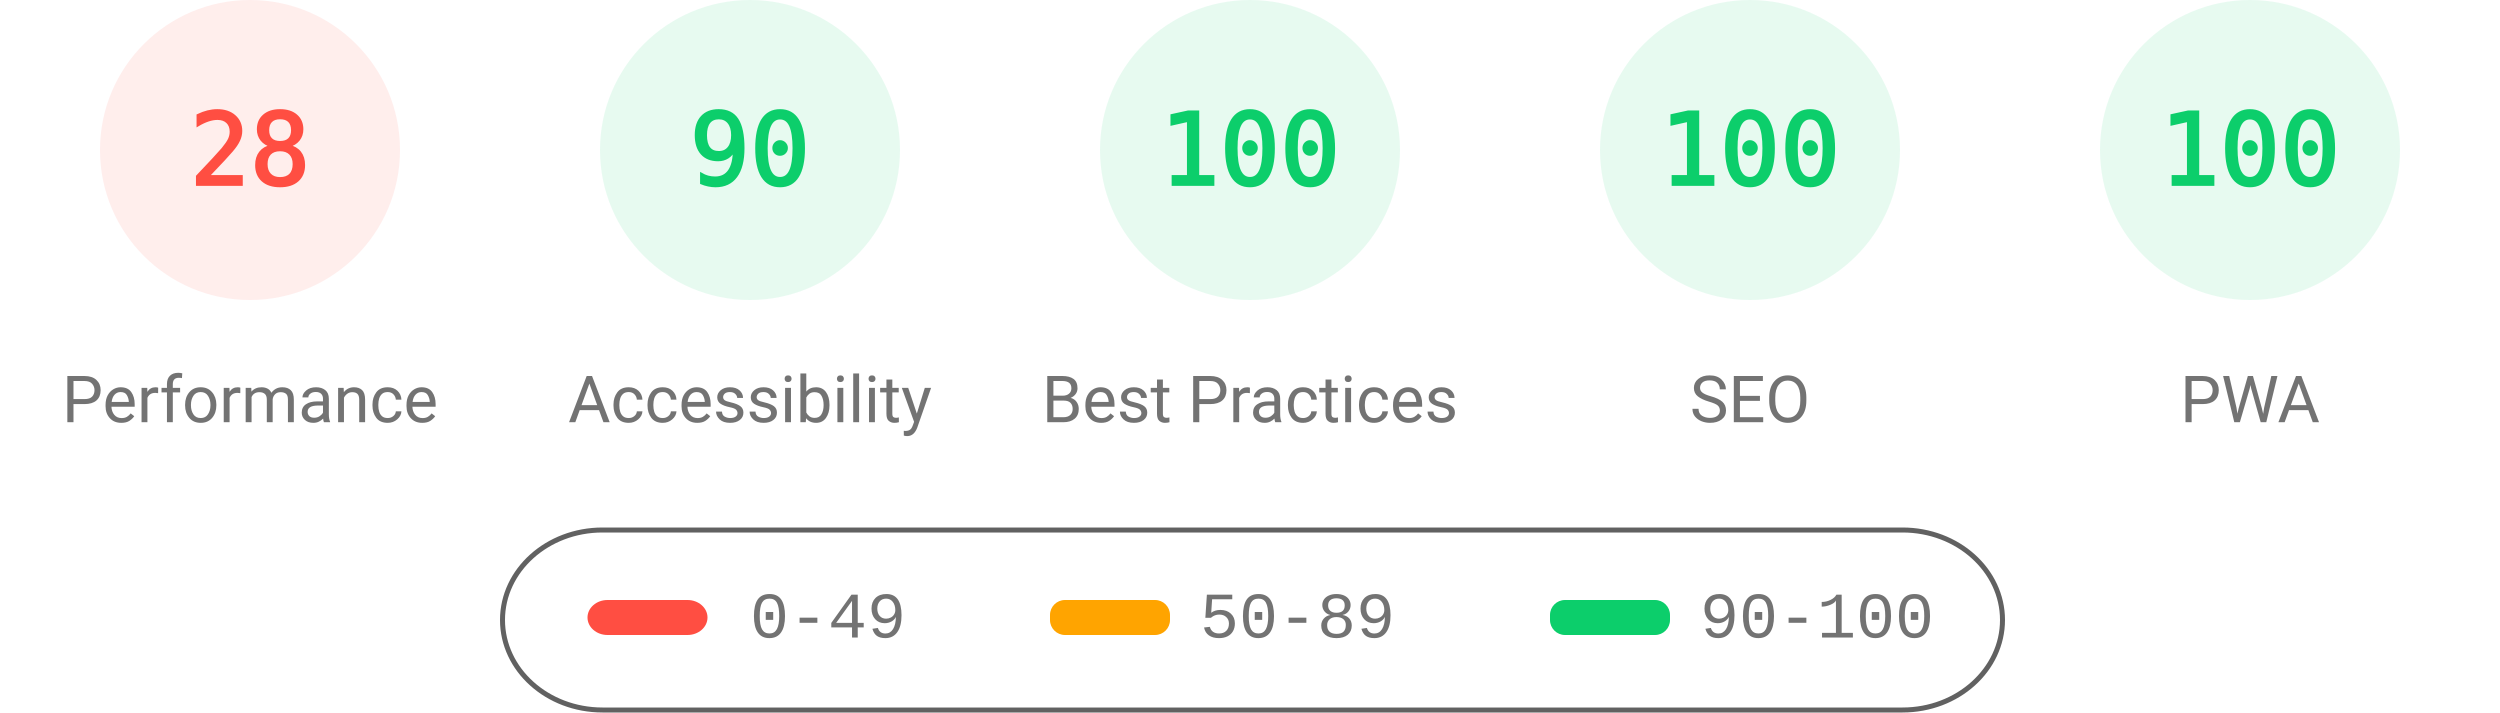
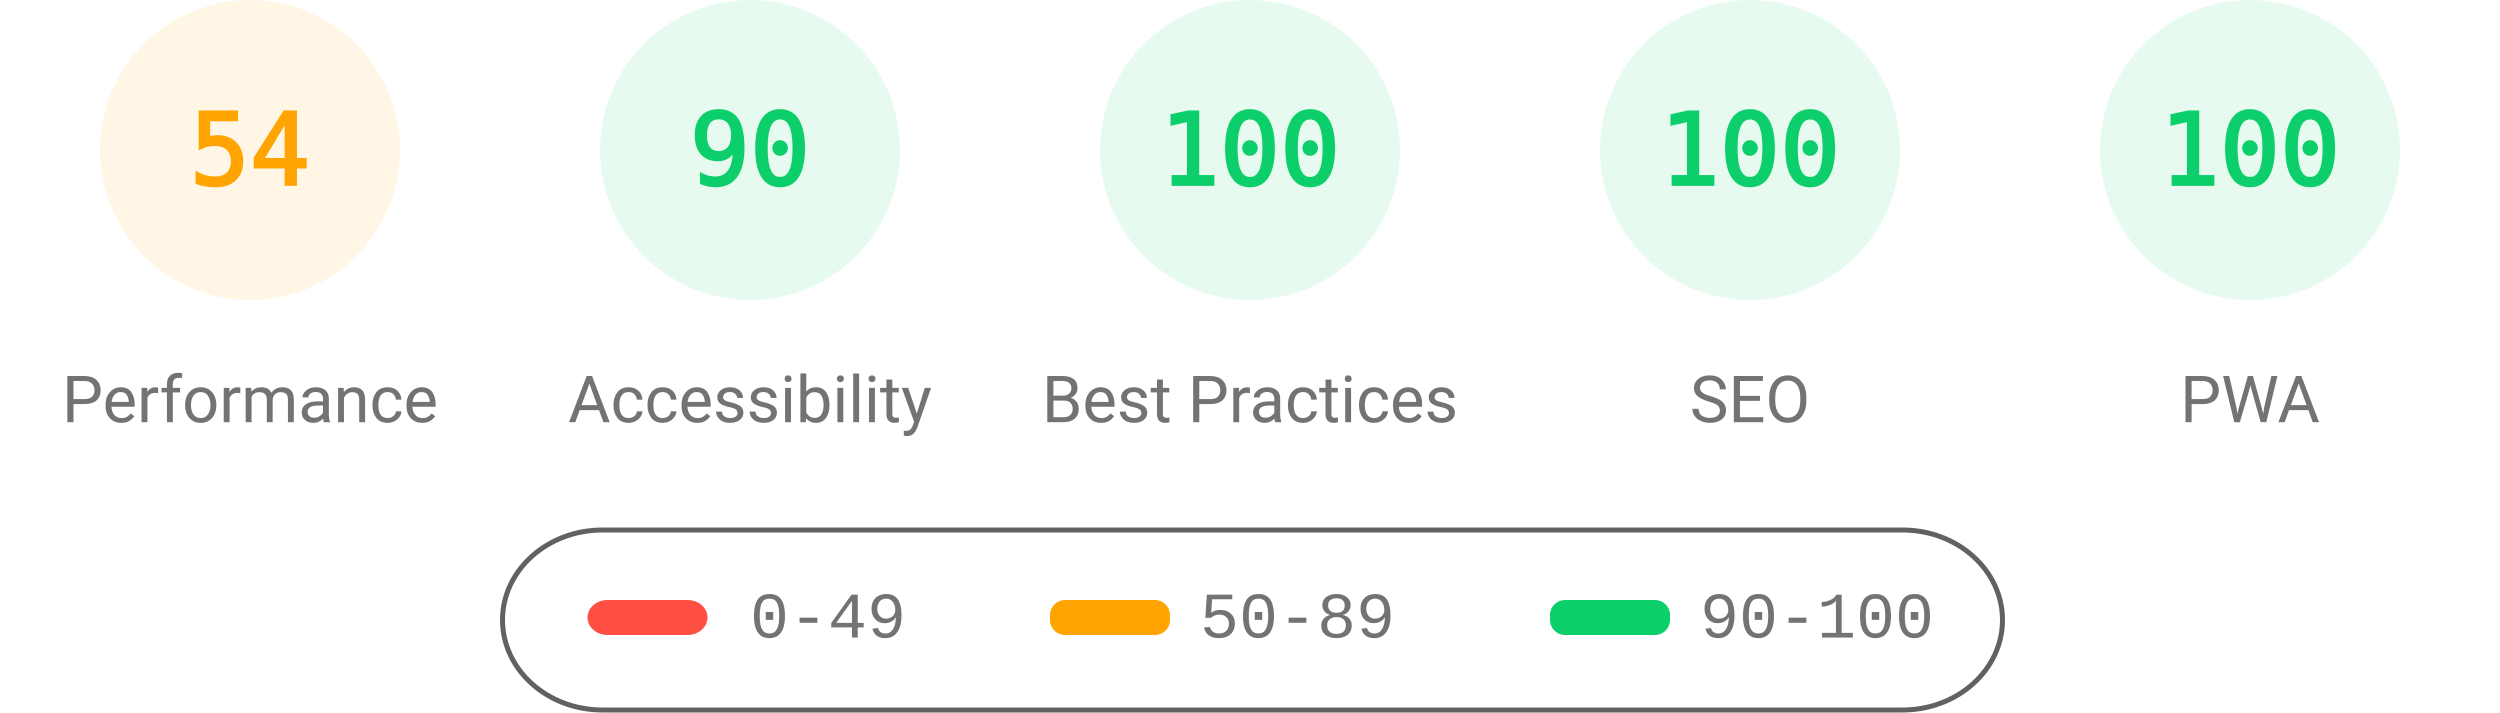
<svg xmlns="http://www.w3.org/2000/svg" fill="none" width="1000" height="285">
  <style>.gauge-base{opacity:.1}.gauge-arc{fill:none;animation-delay:250ms;stroke-linecap:round;transform:rotate(-90deg);transform-origin:100px 60px;animation:load-gauge 1s ease forwards}.guage-text{font-size:40px;font-family:monospace;text-align:center}.guage-red{color:#ff4e42;fill:#ff4e42;stroke:#ff4e42}.guage-orange{color:#ffa400;fill:#ffa400;stroke:#ffa400}.guage-green{color:#0cce6b;fill:#0cce6b;stroke:#0cce6b}.guage-undefined{color:#5c5c5c;fill:#5c5c5c;stroke:#5c5c5c}.guage-title{color:#737373;fill:#737373;stroke:none;font-size:26px;line-height:26px;font-family:Roboto,Halvetica,Arial,sans-serif}@keyframes load-gauge{from{stroke-dasharray:0 352.858}}</style>
-   <svg class="guage-div guage-perf guage-red" viewBox="0 0 200 200" width="200" height="200">
+   <svg class="guage-div guage-perf guage-orange" viewBox="0 0 200 200" width="200" height="200">
    <circle class="gauge-base" r="56" cx="100" cy="60" stroke-width="8" />
-     <circle class="gauge-arc guage-arc-1" r="56" cx="100" cy="60" stroke-width="8" style="stroke-dasharray:98.52,351.858" />
-     <text class="guage-text" x="100" y="60" alignment-baseline="central" dominant-baseline="central" text-anchor="middle">28</text>
+     <circle class="gauge-arc guage-arc-1" r="56" cx="100" cy="60" stroke-width="8" style="stroke-dasharray:190.003,351.858" />
+     <text class="guage-text" x="100" y="60" alignment-baseline="central" dominant-baseline="central" text-anchor="middle">54</text>
    <text class="guage-title" x="100" y="160" alignment-baseline="central" dominant-baseline="central" text-anchor="middle">Performance</text>
  </svg>
  <svg class="guage-div guage-acc guage-green" viewBox="0 0 200 200" width="200" height="200" x="200">
    <circle class="gauge-base" r="56" cx="100" cy="60" stroke-width="8" />
    <circle class="gauge-arc guage-arc-2" r="56" cx="100" cy="60" stroke-width="8" style="stroke-dasharray:316.672,351.858" />
    <text class="guage-text" x="100" y="60" alignment-baseline="central" dominant-baseline="central" text-anchor="middle">90</text>
    <text class="guage-title" x="100" y="160" alignment-baseline="central" dominant-baseline="central" text-anchor="middle">Accessibility</text>
  </svg>
  <svg class="guage-div guage-best guage-green" viewBox="0 0 200 200" width="200" height="200" x="400">
    <circle class="gauge-base" r="56" cx="100" cy="60" stroke-width="8" />
    <circle class="gauge-arc guage-arc-3" r="56" cx="100" cy="60" stroke-width="8" style="stroke-dasharray:351.858,351.858" />
    <text class="guage-text" x="100" y="60" alignment-baseline="central" dominant-baseline="central" text-anchor="middle">100</text>
    <text class="guage-title" x="100" y="160" alignment-baseline="central" dominant-baseline="central" text-anchor="middle">Best Practices</text>
  </svg>
  <svg class="guage-div guage-seo guage-green" viewBox="0 0 200 200" width="200" height="200" x="600">
    <circle class="gauge-base" r="56" cx="100" cy="60" stroke-width="8" />
    <circle class="gauge-arc guage-arc-4" r="56" cx="100" cy="60" stroke-width="8" style="stroke-dasharray:351.858,351.858" />
    <text class="guage-text" x="100" y="60" alignment-baseline="central" dominant-baseline="central" text-anchor="middle">100</text>
    <text class="guage-title" x="100" y="160" alignment-baseline="central" dominant-baseline="central" text-anchor="middle">SEO</text>
  </svg>
  <svg class="guage-div guage-pwa guage-green" viewBox="0 0 200 200" width="200" height="200" x="800">
    <circle class="gauge-base" r="56" cx="100" cy="60" stroke-width="8" />
    <circle class="gauge-arc guage-arc-4" r="56" cx="100" cy="60" stroke-width="8" style="stroke-dasharray:351.858,351.858" />
    <text class="guage-text" x="100" y="60" alignment-baseline="central" dominant-baseline="central" text-anchor="middle">100</text>
    <text class="guage-title" x="100" y="160" alignment-baseline="central" dominant-baseline="central" text-anchor="middle">PWA</text>
  </svg>
  <svg width="604" height="76" x="200" y="210">
    <path fill="none" id="canvas_background" d="M-1-1h604v80H-1z" />
    <rect fill-opacity="0" stroke="#616161" stroke-width="2" rx="40" id="svg_2" height="72" width="600" y="2" x="1" fill="#000" />
    <rect stroke="#000" rx="8" id="svg_3" height="14" width="48" y="30" x="35" stroke-opacity="null" stroke-width="0" fill="#ff4e42" />
    <rect stroke="#000" rx="6" id="svg_4" height="14" width="48" y="30" x="220" stroke-opacity="null" stroke-width="0" fill="#ffa400" />
    <rect stroke="#000" rx="6" id="svg_5" height="14" width="48" y="30" x="420" stroke-opacity="null" stroke-width="0" fill="#0cce6b" />
    <text xml:space="preserve" text-anchor="start" font-family="'Courier New', Courier, monospace" font-size="26" id="svg_6" y="45" x="100" stroke-opacity="null" stroke-width="0" stroke="#000" fill="#737373">0-49</text>
    <text xml:space="preserve" text-anchor="start" font-family="'Courier New', Courier, monospace" font-size="26" id="svg_7" y="45" x="280" stroke-opacity="null" stroke-width="0" stroke="#000" fill="#737373">50-89</text>
    <text xml:space="preserve" text-anchor="start" font-family="'Courier New', Courier, monospace" font-size="26" id="svg_8" y="45" x="480" stroke-opacity="null" stroke-width="0" stroke="#000" fill="#737373">90-100</text>
  </svg>
</svg>
